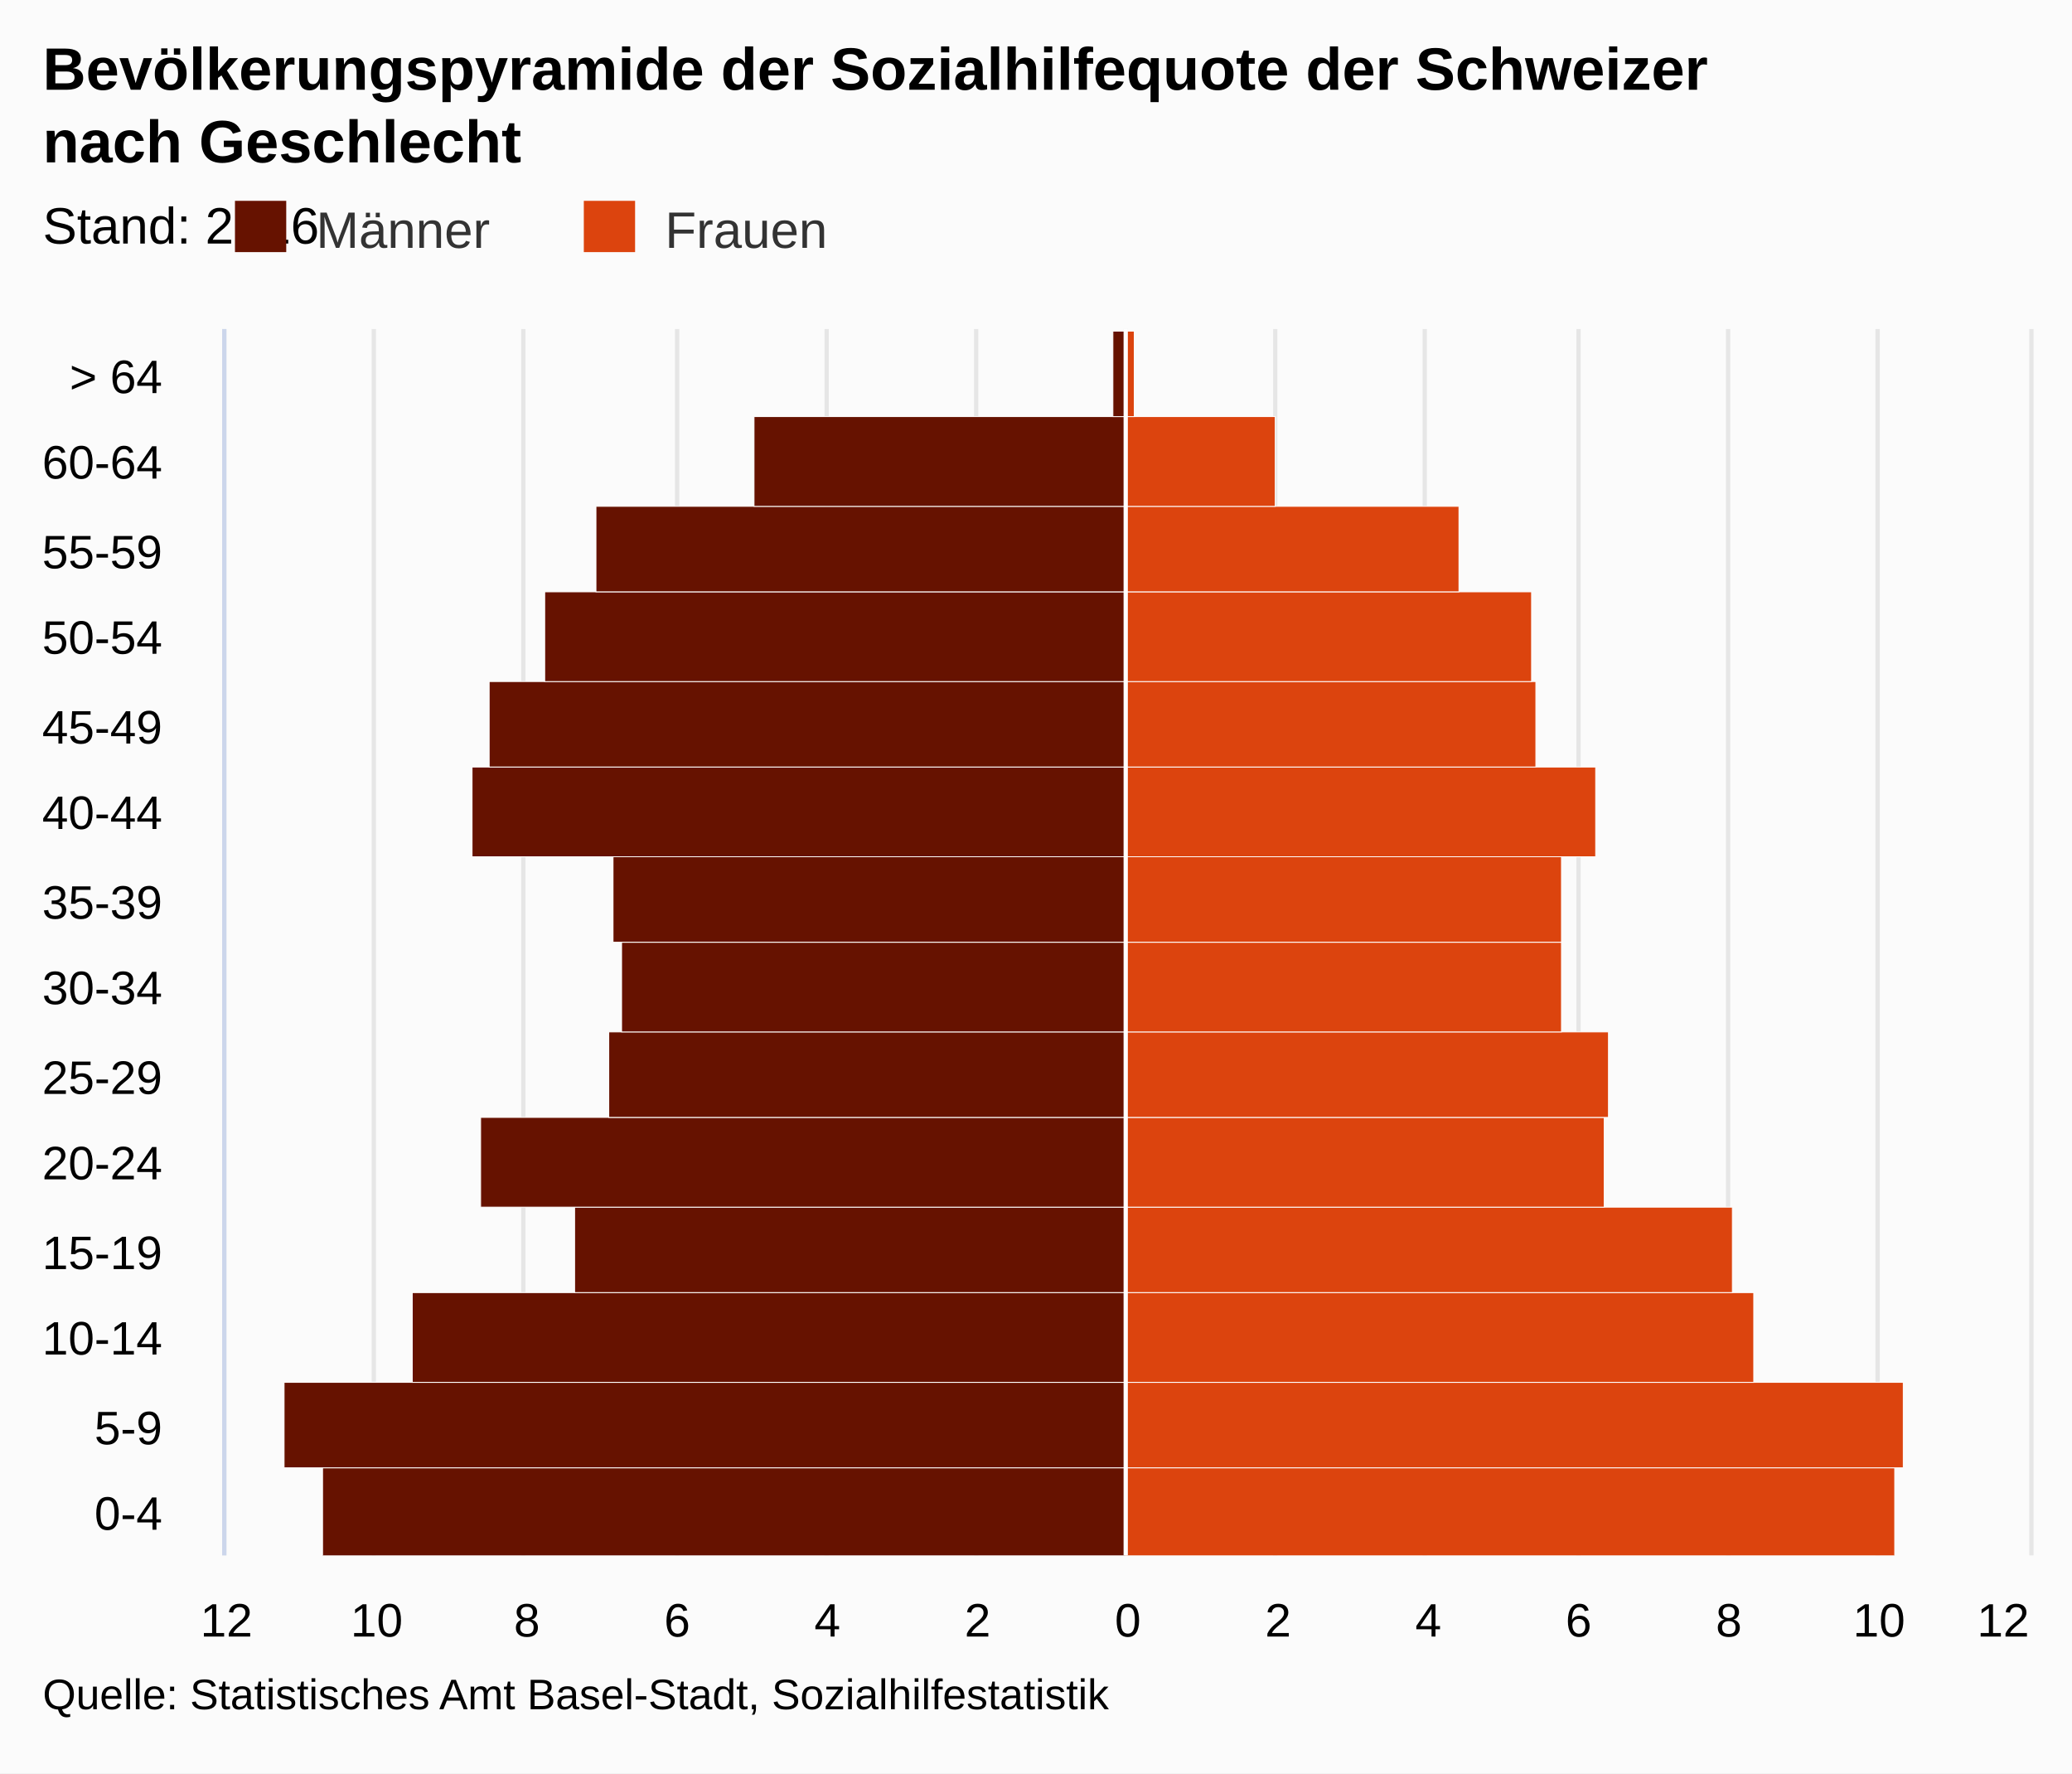
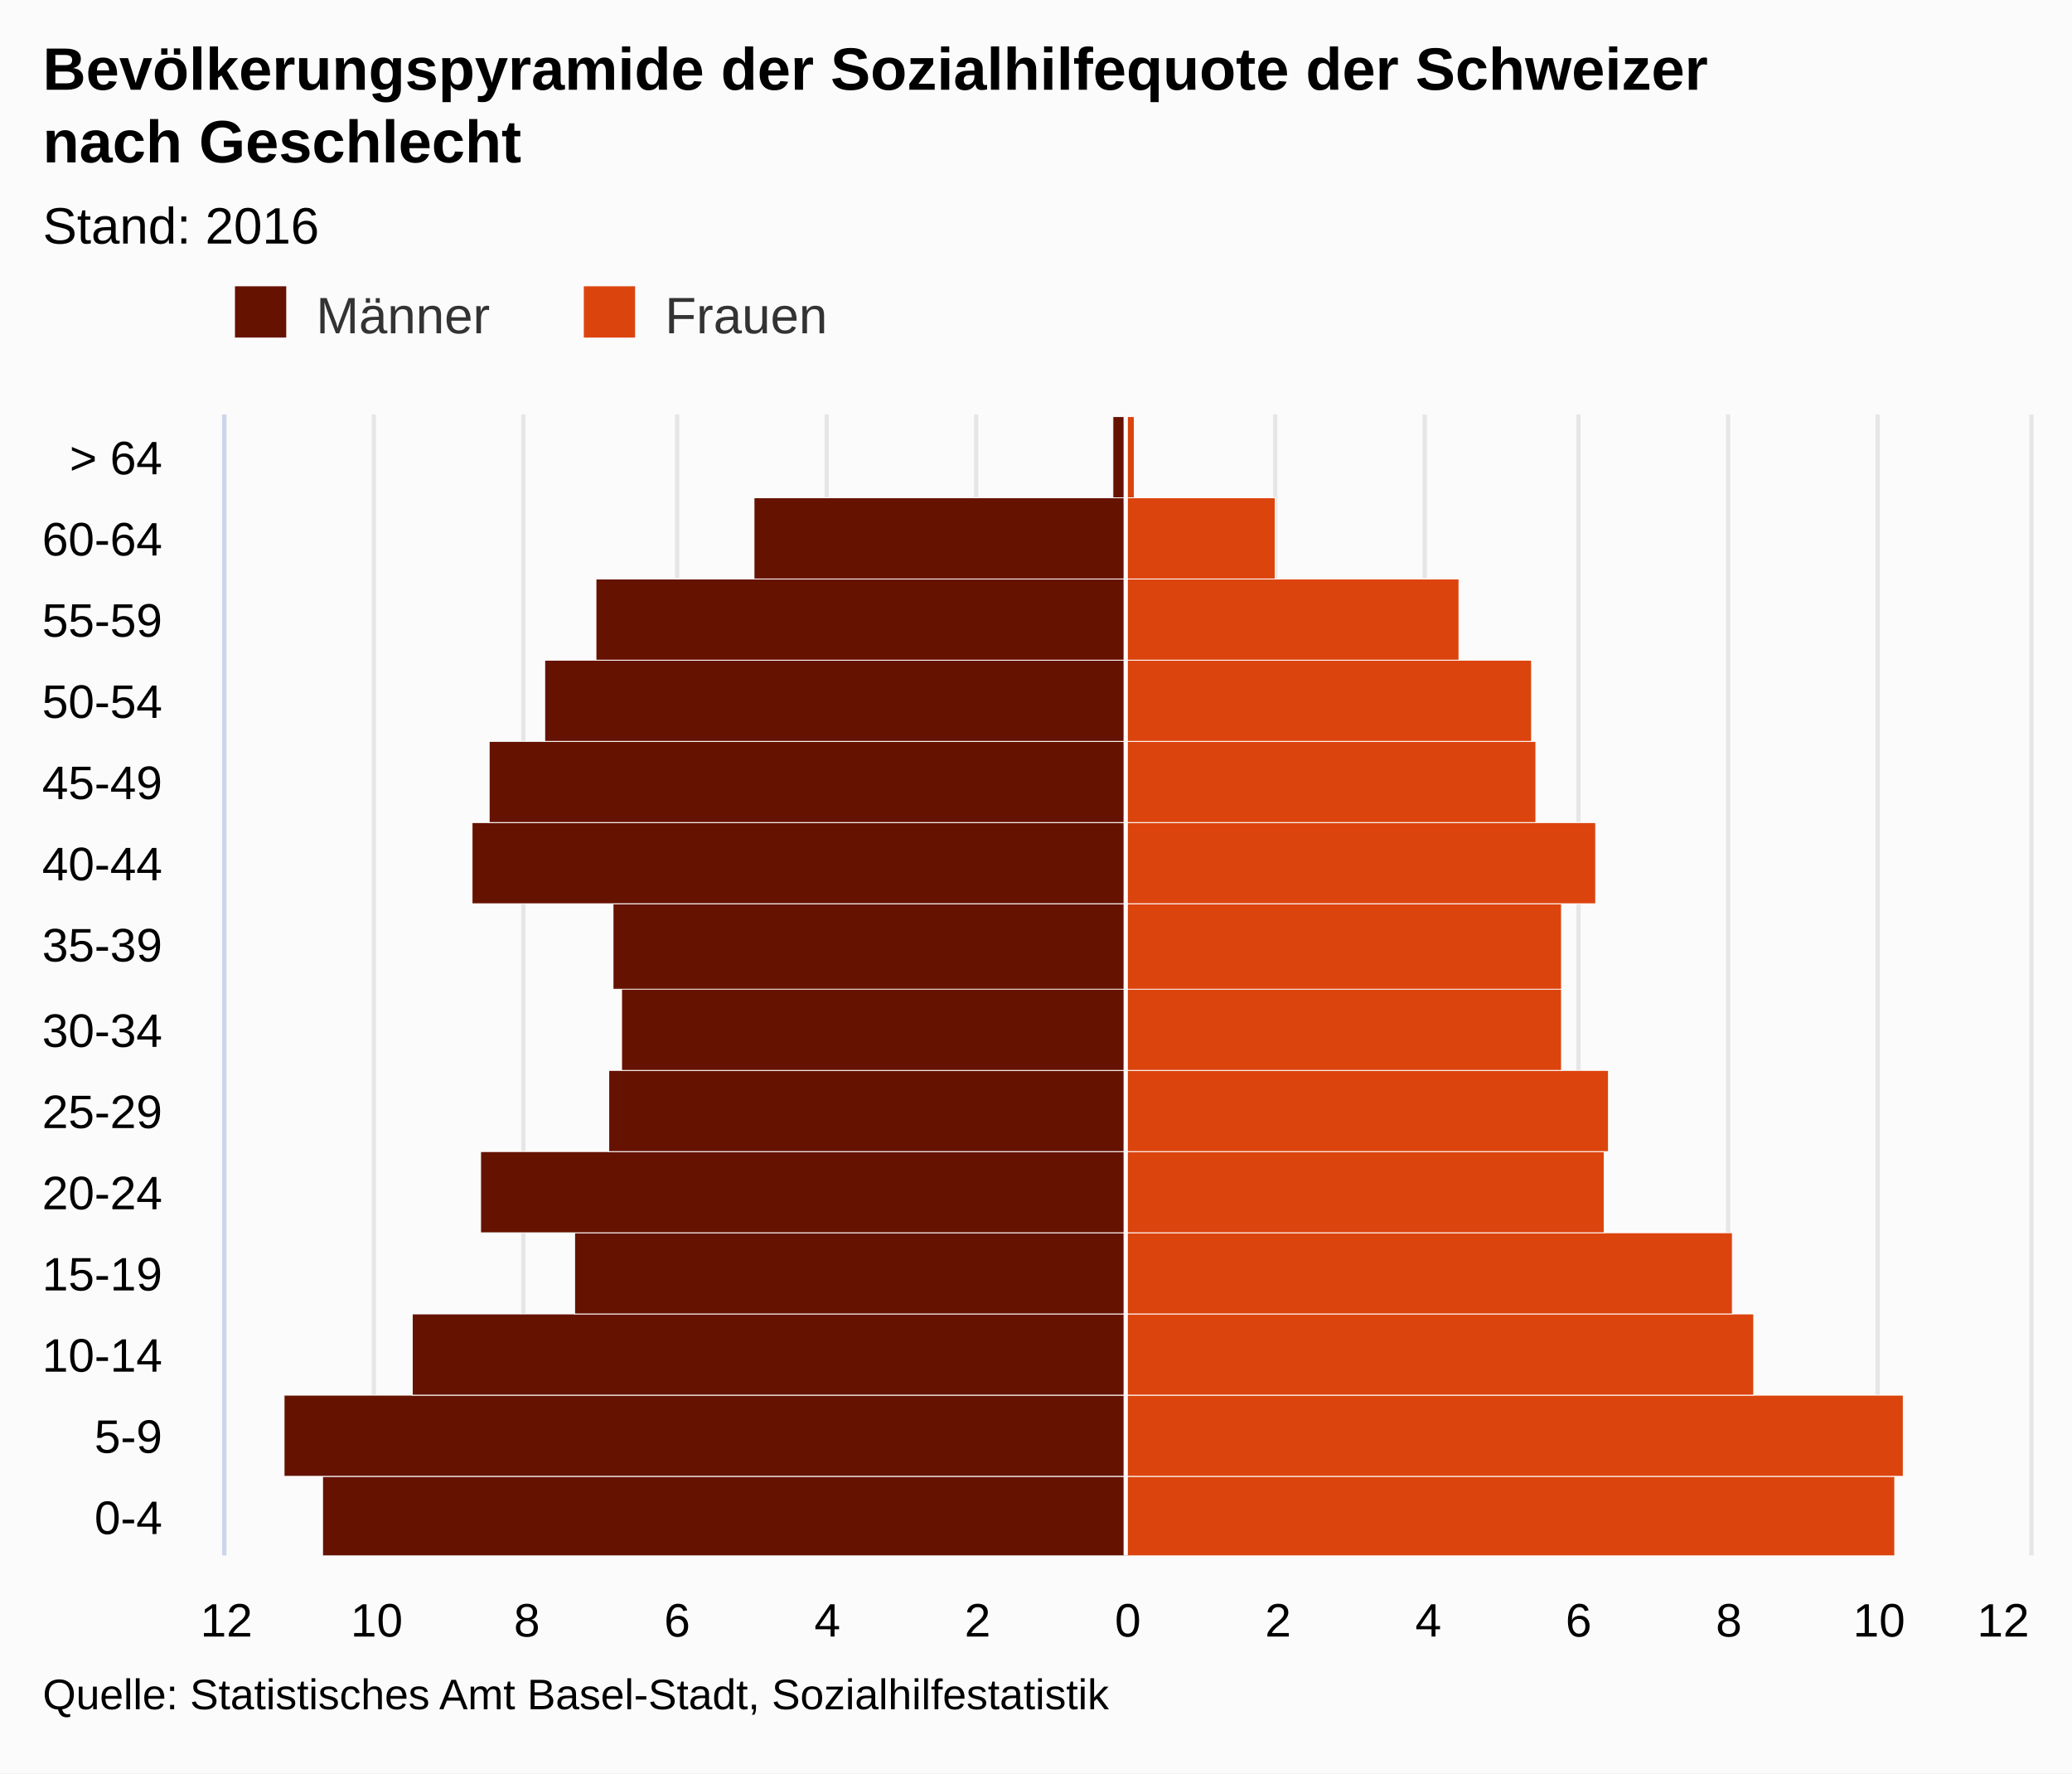
<svg xmlns="http://www.w3.org/2000/svg" version="1.1" class="highcharts-root" style="font-family:arial;font-size:12px;" viewBox="0 0 485 415">
  <defs>
    <clipPath>
-       <rect x="0" y="0" width="287" height="422" fill="none" />
+       <rect x="0" y="0" width="267" height="422" fill="none" />
    </clipPath>
    <clipPath id="a">
-       <rect x="0" y="0" width="287" height="422" fill="none" />
+       <rect x="0" y="0" width="267" height="422" fill="none" />
    </clipPath>
  </defs>
  <rect fill="#fbfbfb" class="highcharts-background" x="0" y="0" width="485" height="415" rx="0" ry="0" />
-   <rect fill="none" class="highcharts-plot-background" x="53" y="77" width="422" height="287" />
+   <rect fill="none" class="highcharts-plot-background" x="53" y="97" width="422" height="267" />
  <g class="highcharts-pane-group" />
  <g class="highcharts-grid highcharts-xaxis-grid ">
-     <path fill="none" class="highcharts-grid-line" d="M 53 344.5 L 475 344.5" opacity="1" />
-     <path fill="none" class="highcharts-grid-line" d="M 53 323.5 L 475 323.5" opacity="1" />
-     <path fill="none" class="highcharts-grid-line" d="M 53 303.5 L 475 303.5" opacity="1" />
-     <path fill="none" class="highcharts-grid-line" d="M 53 282.5 L 475 282.5" opacity="1" />
-     <path fill="none" class="highcharts-grid-line" d="M 53 262.5 L 475 262.5" opacity="1" />
-     <path fill="none" class="highcharts-grid-line" d="M 53 241.5 L 475 241.5" opacity="1" />
-     <path fill="none" class="highcharts-grid-line" d="M 53 221.5 L 475 221.5" opacity="1" />
-     <path fill="none" class="highcharts-grid-line" d="M 53 200.5 L 475 200.5" opacity="1" />
-     <path fill="none" class="highcharts-grid-line" d="M 53 180.5 L 475 180.5" opacity="1" />
-     <path fill="none" class="highcharts-grid-line" d="M 53 159.5 L 475 159.5" opacity="1" />
-     <path fill="none" class="highcharts-grid-line" d="M 53 139.5 L 475 139.5" opacity="1" />
-     <path fill="none" class="highcharts-grid-line" d="M 53 118.5 L 475 118.5" opacity="1" />
-     <path fill="none" class="highcharts-grid-line" d="M 53 98.5 L 475 98.5" opacity="1" />
-     <path fill="none" class="highcharts-grid-line" d="M 53 77.5 L 475 77.5" opacity="1" />
+     <path fill="none" class="highcharts-grid-line" d="M 53 345.5 L 475 345.5" opacity="1" />
+     <path fill="none" class="highcharts-grid-line" d="M 53 326.5 L 475 326.5" opacity="1" />
+     <path fill="none" class="highcharts-grid-line" d="M 53 307.5 L 475 307.5" opacity="1" />
+     <path fill="none" class="highcharts-grid-line" d="M 53 288.5 L 475 288.5" opacity="1" />
+     <path fill="none" class="highcharts-grid-line" d="M 53 269.5 L 475 269.5" opacity="1" />
+     <path fill="none" class="highcharts-grid-line" d="M 53 250.5 L 475 250.5" opacity="1" />
+     <path fill="none" class="highcharts-grid-line" d="M 53 231.5 L 475 231.5" opacity="1" />
+     <path fill="none" class="highcharts-grid-line" d="M 53 211.5 L 475 211.5" opacity="1" />
+     <path fill="none" class="highcharts-grid-line" d="M 53 192.5 L 475 192.5" opacity="1" />
+     <path fill="none" class="highcharts-grid-line" d="M 53 173.5 L 475 173.5" opacity="1" />
+     <path fill="none" class="highcharts-grid-line" d="M 53 154.5 L 475 154.5" opacity="1" />
+     <path fill="none" class="highcharts-grid-line" d="M 53 135.5 L 475 135.5" opacity="1" />
+     <path fill="none" class="highcharts-grid-line" d="M 53 116.5 L 475 116.5" opacity="1" />
+     <path fill="none" class="highcharts-grid-line" d="M 53 97.5 L 475 97.5" opacity="1" />
    <path fill="none" class="highcharts-grid-line" d="M 53 364.5 L 475 364.5" opacity="1" />
  </g>
  <g class="highcharts-grid highcharts-yaxis-grid ">
-     <path fill="none" stroke="#e6e6e6" stroke-width="1" class="highcharts-grid-line" d="M 263.5 77 L 263.5 364" opacity="1" />
-     <path fill="none" stroke="#e6e6e6" stroke-width="1" class="highcharts-grid-line" d="M 298.5 77 L 298.5 364" opacity="1" />
-     <path fill="none" stroke="#e6e6e6" stroke-width="1" class="highcharts-grid-line" d="M 333.5 77 L 333.5 364" opacity="1" />
-     <path fill="none" stroke="#e6e6e6" stroke-width="1" class="highcharts-grid-line" d="M 369.5 77 L 369.5 364" opacity="1" />
-     <path fill="none" stroke="#e6e6e6" stroke-width="1" class="highcharts-grid-line" d="M 404.5 77 L 404.5 364" opacity="1" />
-     <path fill="none" stroke="#e6e6e6" stroke-width="1" class="highcharts-grid-line" d="M 439.5 77 L 439.5 364" opacity="1" />
-     <path fill="none" stroke="#e6e6e6" stroke-width="1" opacity="1" class="highcharts-grid-line" d="M 52.5 77 L 52.5 364" />
-     <path fill="none" stroke="#e6e6e6" stroke-width="1" opacity="1" class="highcharts-grid-line" d="M 87.5 77 L 87.5 364" />
-     <path fill="none" stroke="#e6e6e6" stroke-width="1" opacity="1" class="highcharts-grid-line" d="M 122.5 77 L 122.5 364" />
-     <path fill="none" stroke="#e6e6e6" stroke-width="1" opacity="1" class="highcharts-grid-line" d="M 158.5 77 L 158.5 364" />
-     <path fill="none" stroke="#e6e6e6" stroke-width="1" opacity="1" class="highcharts-grid-line" d="M 193.5 77 L 193.5 364" />
-     <path fill="none" stroke="#e6e6e6" stroke-width="1" opacity="1" class="highcharts-grid-line" d="M 228.5 77 L 228.5 364" />
-     <path fill="none" stroke="#e6e6e6" stroke-width="1" opacity="1" class="highcharts-grid-line" d="M 475.5 77 L 475.5 364" />
-   </g>
-   <rect fill="none" class="highcharts-plot-border" x="53" y="77" width="422" height="287" />
+     <path fill="none" stroke="#e6e6e6" stroke-width="1" class="highcharts-grid-line" d="M 263.5 97 L 263.5 364" opacity="1" />
+     <path fill="none" stroke="#e6e6e6" stroke-width="1" class="highcharts-grid-line" d="M 298.5 97 L 298.5 364" opacity="1" />
+     <path fill="none" stroke="#e6e6e6" stroke-width="1" class="highcharts-grid-line" d="M 333.5 97 L 333.5 364" opacity="1" />
+     <path fill="none" stroke="#e6e6e6" stroke-width="1" class="highcharts-grid-line" d="M 369.5 97 L 369.5 364" opacity="1" />
+     <path fill="none" stroke="#e6e6e6" stroke-width="1" class="highcharts-grid-line" d="M 404.5 97 L 404.5 364" opacity="1" />
+     <path fill="none" stroke="#e6e6e6" stroke-width="1" class="highcharts-grid-line" d="M 439.5 97 L 439.5 364" opacity="1" />
+     <path fill="none" stroke="#e6e6e6" stroke-width="1" opacity="1" class="highcharts-grid-line" d="M 52.5 97 L 52.5 364" />
+     <path fill="none" stroke="#e6e6e6" stroke-width="1" opacity="1" class="highcharts-grid-line" d="M 87.5 97 L 87.5 364" />
+     <path fill="none" stroke="#e6e6e6" stroke-width="1" opacity="1" class="highcharts-grid-line" d="M 122.5 97 L 122.5 364" />
+     <path fill="none" stroke="#e6e6e6" stroke-width="1" opacity="1" class="highcharts-grid-line" d="M 158.5 97 L 158.5 364" />
+     <path fill="none" stroke="#e6e6e6" stroke-width="1" opacity="1" class="highcharts-grid-line" d="M 193.5 97 L 193.5 364" />
+     <path fill="none" stroke="#e6e6e6" stroke-width="1" opacity="1" class="highcharts-grid-line" d="M 228.5 97 L 228.5 364" />
+     <path fill="none" stroke="#e6e6e6" stroke-width="1" opacity="1" class="highcharts-grid-line" d="M 475.5 97 L 475.5 364" />
+   </g>
+   <rect fill="none" class="highcharts-plot-border" x="53" y="97" width="422" height="267" />
  <g class="highcharts-axis highcharts-xaxis ">
-     <path fill="none" class="highcharts-axis-line" stroke="#ccd6eb" stroke-width="1" d="M 52.5 77 L 52.5 364" />
+     <path fill="none" class="highcharts-axis-line" stroke="#ccd6eb" stroke-width="1" d="M 52.5 97 L 52.5 364" />
  </g>
  <g class="highcharts-axis highcharts-yaxis ">
    <path fill="none" class="highcharts-axis-line" d="M 53 364 L 475 364" />
  </g>
  <g class="highcharts-series-group">
-     <g class="highcharts-series highcharts-series-0 highcharts-bar-series highcharts-color-undefined " transform="translate(475,364) rotate(90) scale(-1,1) scale(1 1)" clip-path="url(#a)" width="422" height="287">
-       <rect x="-0.5" y="211.5" width="21" height="188" fill="#661200" stroke="#ffffff" stroke-width="0.2" class="highcharts-point highcharts-negative" />
-       <rect x="20.5" y="211.5" width="20" height="197" fill="#661200" stroke="#ffffff" stroke-width="0.2" class="highcharts-point highcharts-negative" />
-       <rect x="40.5" y="211.5" width="21" height="167" fill="#661200" stroke="#ffffff" stroke-width="0.2" class="highcharts-point highcharts-negative" />
-       <rect x="61.5" y="211.5" width="20" height="129" fill="#661200" stroke="#ffffff" stroke-width="0.2" class="highcharts-point highcharts-negative" />
-       <rect x="81.5" y="211.5" width="21" height="151" fill="#661200" stroke="#ffffff" stroke-width="0.2" class="highcharts-point highcharts-negative" />
-       <rect x="102.5" y="211.5" width="20" height="121" fill="#661200" stroke="#ffffff" stroke-width="0.2" class="highcharts-point highcharts-negative" />
-       <rect x="122.5" y="211.5" width="21" height="118" fill="#661200" stroke="#ffffff" stroke-width="0.2" class="highcharts-point highcharts-negative" />
-       <rect x="143.5" y="211.5" width="20" height="120" fill="#661200" stroke="#ffffff" stroke-width="0.2" class="highcharts-point highcharts-negative" />
-       <rect x="163.5" y="211.5" width="21" height="153" fill="#661200" stroke="#ffffff" stroke-width="0.2" class="highcharts-point highcharts-negative" />
-       <rect x="184.5" y="211.5" width="20" height="149" fill="#661200" stroke="#ffffff" stroke-width="0.2" class="highcharts-point highcharts-negative" />
-       <rect x="204.5" y="211.5" width="21" height="136" fill="#661200" stroke="#ffffff" stroke-width="0.2" class="highcharts-point highcharts-negative" />
-       <rect x="225.5" y="211.5" width="20" height="124" fill="#661200" stroke="#ffffff" stroke-width="0.2" class="highcharts-point highcharts-negative" />
-       <rect x="245.5" y="211.5" width="21" height="87" fill="#661200" stroke="#ffffff" stroke-width="0.2" class="highcharts-point highcharts-negative" />
-       <rect x="266.5" y="211.5" width="20" height="3" fill="#661200" stroke="#ffffff" stroke-width="0.2" class="highcharts-point highcharts-negative" />
+     <g class="highcharts-series highcharts-series-0 highcharts-bar-series highcharts-color-undefined " transform="translate(475,364) rotate(90) scale(-1,1) scale(1 1)" clip-path="url(#a)" width="422" height="267">
+       <rect x="-0.5" y="211.5" width="19" height="188" fill="#661200" stroke="#ffffff" stroke-width="0.2" class="highcharts-point highcharts-negative" />
+       <rect x="18.5" y="211.5" width="19" height="197" fill="#661200" stroke="#ffffff" stroke-width="0.2" class="highcharts-point highcharts-negative" />
+       <rect x="37.5" y="211.5" width="19" height="167" fill="#661200" stroke="#ffffff" stroke-width="0.2" class="highcharts-point highcharts-negative" />
+       <rect x="56.5" y="211.5" width="19" height="129" fill="#661200" stroke="#ffffff" stroke-width="0.2" class="highcharts-point highcharts-negative" />
+       <rect x="75.5" y="211.5" width="19" height="151" fill="#661200" stroke="#ffffff" stroke-width="0.2" class="highcharts-point highcharts-negative" />
+       <rect x="94.5" y="211.5" width="19" height="121" fill="#661200" stroke="#ffffff" stroke-width="0.2" class="highcharts-point highcharts-negative" />
+       <rect x="113.5" y="211.5" width="20" height="118" fill="#661200" stroke="#ffffff" stroke-width="0.2" class="highcharts-point highcharts-negative" />
+       <rect x="132.5" y="211.5" width="20" height="120" fill="#661200" stroke="#ffffff" stroke-width="0.2" class="highcharts-point highcharts-negative" />
+       <rect x="152.5" y="211.5" width="19" height="153" fill="#661200" stroke="#ffffff" stroke-width="0.2" class="highcharts-point highcharts-negative" />
+       <rect x="171.5" y="211.5" width="19" height="149" fill="#661200" stroke="#ffffff" stroke-width="0.2" class="highcharts-point highcharts-negative" />
+       <rect x="190.5" y="211.5" width="19" height="136" fill="#661200" stroke="#ffffff" stroke-width="0.2" class="highcharts-point highcharts-negative" />
+       <rect x="209.5" y="211.5" width="19" height="124" fill="#661200" stroke="#ffffff" stroke-width="0.2" class="highcharts-point highcharts-negative" />
+       <rect x="228.5" y="211.5" width="19" height="87" fill="#661200" stroke="#ffffff" stroke-width="0.2" class="highcharts-point highcharts-negative" />
+       <rect x="247.5" y="211.5" width="19" height="3" fill="#661200" stroke="#ffffff" stroke-width="0.2" class="highcharts-point highcharts-negative" />
    </g>
    <g class="highcharts-markers highcharts-series-0 highcharts-bar-series highcharts-color-undefined " transform="translate(475,364) rotate(90) scale(-1,1) scale(1 1)" clip-path="none" />
-     <g class="highcharts-series highcharts-series-1 highcharts-bar-series highcharts-color-undefined " transform="translate(475,364) rotate(90) scale(-1,1) scale(1 1)" clip-path="url(#a)" width="422" height="287">
-       <rect x="-0.5" y="31.5" width="21" height="180" fill="#dc440e" stroke="#ffffff" stroke-width="0.2" class="highcharts-point" />
-       <rect x="20.5" y="29.5" width="20" height="182" fill="#dc440e" stroke="#ffffff" stroke-width="0.2" class="highcharts-point" />
-       <rect x="40.5" y="64.5" width="21" height="147" fill="#dc440e" stroke="#ffffff" stroke-width="0.2" class="highcharts-point" />
-       <rect x="61.5" y="69.5" width="20" height="142" fill="#dc440e" stroke="#ffffff" stroke-width="0.2" class="highcharts-point" />
-       <rect x="81.5" y="99.5" width="21" height="112" fill="#dc440e" stroke="#ffffff" stroke-width="0.2" class="highcharts-point" />
-       <rect x="102.5" y="98.5" width="20" height="113" fill="#dc440e" stroke="#ffffff" stroke-width="0.2" class="highcharts-point" />
-       <rect x="122.5" y="109.5" width="21" height="102" fill="#dc440e" stroke="#ffffff" stroke-width="0.2" class="highcharts-point" />
-       <rect x="143.5" y="109.5" width="20" height="102" fill="#dc440e" stroke="#ffffff" stroke-width="0.2" class="highcharts-point" />
-       <rect x="163.5" y="101.5" width="21" height="110" fill="#dc440e" stroke="#ffffff" stroke-width="0.2" class="highcharts-point" />
-       <rect x="184.5" y="115.5" width="20" height="96" fill="#dc440e" stroke="#ffffff" stroke-width="0.2" class="highcharts-point" />
-       <rect x="204.5" y="116.5" width="21" height="95" fill="#dc440e" stroke="#ffffff" stroke-width="0.2" class="highcharts-point" />
-       <rect x="225.5" y="133.5" width="20" height="78" fill="#dc440e" stroke="#ffffff" stroke-width="0.2" class="highcharts-point" />
-       <rect x="245.5" y="176.5" width="21" height="35" fill="#dc440e" stroke="#ffffff" stroke-width="0.2" class="highcharts-point" />
-       <rect x="266.5" y="209.5" width="20" height="2" fill="#dc440e" stroke="#ffffff" stroke-width="0.2" class="highcharts-point" />
+     <g class="highcharts-series highcharts-series-1 highcharts-bar-series highcharts-color-undefined " transform="translate(475,364) rotate(90) scale(-1,1) scale(1 1)" clip-path="url(#a)" width="422" height="267">
+       <rect x="-0.5" y="31.5" width="19" height="180" fill="#dc440e" stroke="#ffffff" stroke-width="0.2" class="highcharts-point" />
+       <rect x="18.5" y="29.5" width="19" height="182" fill="#dc440e" stroke="#ffffff" stroke-width="0.2" class="highcharts-point" />
+       <rect x="37.5" y="64.5" width="19" height="147" fill="#dc440e" stroke="#ffffff" stroke-width="0.2" class="highcharts-point" />
+       <rect x="56.5" y="69.5" width="19" height="142" fill="#dc440e" stroke="#ffffff" stroke-width="0.2" class="highcharts-point" />
+       <rect x="75.5" y="99.5" width="19" height="112" fill="#dc440e" stroke="#ffffff" stroke-width="0.2" class="highcharts-point" />
+       <rect x="94.5" y="98.5" width="19" height="113" fill="#dc440e" stroke="#ffffff" stroke-width="0.2" class="highcharts-point" />
+       <rect x="113.5" y="109.5" width="20" height="102" fill="#dc440e" stroke="#ffffff" stroke-width="0.2" class="highcharts-point" />
+       <rect x="132.5" y="109.5" width="20" height="102" fill="#dc440e" stroke="#ffffff" stroke-width="0.2" class="highcharts-point" />
+       <rect x="152.5" y="101.5" width="19" height="110" fill="#dc440e" stroke="#ffffff" stroke-width="0.2" class="highcharts-point" />
+       <rect x="171.5" y="115.5" width="19" height="96" fill="#dc440e" stroke="#ffffff" stroke-width="0.2" class="highcharts-point" />
+       <rect x="190.5" y="116.5" width="19" height="95" fill="#dc440e" stroke="#ffffff" stroke-width="0.2" class="highcharts-point" />
+       <rect x="209.5" y="133.5" width="19" height="78" fill="#dc440e" stroke="#ffffff" stroke-width="0.2" class="highcharts-point" />
+       <rect x="228.5" y="176.5" width="19" height="35" fill="#dc440e" stroke="#ffffff" stroke-width="0.2" class="highcharts-point" />
+       <rect x="247.5" y="209.5" width="19" height="2" fill="#dc440e" stroke="#ffffff" stroke-width="0.2" class="highcharts-point" />
    </g>
    <g class="highcharts-markers highcharts-series-1 highcharts-bar-series highcharts-color-undefined " transform="translate(475,364) rotate(90) scale(-1,1) scale(1 1)" clip-path="none" />
  </g>
  <text x="10" text-anchor="start" class="highcharts-title" style="color:#000000;font-size:14px;font-weight:bold;fill:#000000;" y="21">
    <tspan>Bevölkerungspyramide der Sozialhilfequote der Schweizer</tspan>
    <tspan dy="17" x="10">nach Geschlecht</tspan>
  </text>
  <text x="10" text-anchor="start" class="highcharts-subtitle" style="color:#000000;font-size:12px;font-weight:normal;font-family:arial;fill:#000000;" y="57">
    <tspan>Stand: 2016</tspan>
  </text>
  <g class="highcharts-plot-lines-4">
-     <path fill="none" stroke="white" stroke-width="1" d="M 263.5 77 L 263.5 364" visibility="visible" />
-   </g>
-   <g class="highcharts-legend" transform="translate(45,40)">
+     <path fill="none" stroke="white" stroke-width="1" d="M 263.5 97 L 263.5 364" visibility="visible" />
+   </g>
+   <g class="highcharts-legend" transform="translate(45,60)">
    <rect fill="none" class="highcharts-legend-box" rx="0" ry="0" x="0" y="0" width="156" height="25" visibility="visible" />
    <g>
      <g>
        <g class="highcharts-legend-item highcharts-bar-series highcharts-color-undefined highcharts-series-0" transform="translate(8,3)">
          <text x="21" style="color:#333333;font-size:12px;font-weight:normal;cursor:pointer;fill:#333333;" text-anchor="start" y="15">
            <tspan>Männer</tspan>
          </text>
          <rect x="2" y="4" width="12" height="12" fill="#661200" class="highcharts-point" />
        </g>
        <g class="highcharts-legend-item highcharts-bar-series highcharts-color-undefined highcharts-series-1" transform="translate(89.65625,3)">
          <text x="21" y="15" style="color:#333333;font-size:12px;font-weight:normal;cursor:pointer;fill:#333333;" text-anchor="start">
            <tspan>Frauen</tspan>
          </text>
          <rect x="2" y="4" width="12" height="12" fill="#dc440e" class="highcharts-point" />
        </g>
      </g>
    </g>
  </g>
  <g class="highcharts-axis-labels highcharts-xaxis-labels ">
-     <text x="38" style="color:#000000;cursor:default;font-size:11px;fill:#000000;" text-anchor="end" transform="translate(0,0)" y="358" opacity="1">
+     <text x="38" style="color:#000000;cursor:default;font-size:11px;fill:#000000;" text-anchor="end" transform="translate(0,0)" y="359" opacity="1">
      <tspan>0-4</tspan>
    </text>
-     <text x="38" style="color:#000000;cursor:default;font-size:11px;fill:#000000;" text-anchor="end" transform="translate(0,0)" y="338" opacity="1">
+     <text x="38" style="color:#000000;cursor:default;font-size:11px;fill:#000000;" text-anchor="end" transform="translate(0,0)" y="340" opacity="1">
      <tspan>5-9</tspan>
    </text>
-     <text x="38" style="color:#000000;cursor:default;font-size:11px;fill:#000000;" text-anchor="end" transform="translate(0,0)" y="317" opacity="1">
+     <text x="38" style="color:#000000;cursor:default;font-size:11px;fill:#000000;" text-anchor="end" transform="translate(0,0)" y="321" opacity="1">
      <tspan>10-14</tspan>
    </text>
-     <text x="38" style="color:#000000;cursor:default;font-size:11px;fill:#000000;" text-anchor="end" transform="translate(0,0)" y="297" opacity="1">
+     <text x="38" style="color:#000000;cursor:default;font-size:11px;fill:#000000;" text-anchor="end" transform="translate(0,0)" y="302" opacity="1">
      <tspan>15-19</tspan>
    </text>
-     <text x="38" style="color:#000000;cursor:default;font-size:11px;fill:#000000;" text-anchor="end" transform="translate(0,0)" y="276" opacity="1">
+     <text x="38" style="color:#000000;cursor:default;font-size:11px;fill:#000000;" text-anchor="end" transform="translate(0,0)" y="283" opacity="1">
      <tspan>20-24</tspan>
    </text>
-     <text x="38" style="color:#000000;cursor:default;font-size:11px;fill:#000000;" text-anchor="end" transform="translate(0,0)" y="256" opacity="1">
+     <text x="38" style="color:#000000;cursor:default;font-size:11px;fill:#000000;" text-anchor="end" transform="translate(0,0)" y="264" opacity="1">
      <tspan>25-29</tspan>
    </text>
-     <text x="38" style="color:#000000;cursor:default;font-size:11px;fill:#000000;" text-anchor="end" transform="translate(0,0)" y="235" opacity="1">
+     <text x="38" style="color:#000000;cursor:default;font-size:11px;fill:#000000;" text-anchor="end" transform="translate(0,0)" y="245" opacity="1">
      <tspan>30-34</tspan>
    </text>
-     <text x="38" style="color:#000000;cursor:default;font-size:11px;fill:#000000;" text-anchor="end" transform="translate(0,0)" y="215" opacity="1">
+     <text x="38" style="color:#000000;cursor:default;font-size:11px;fill:#000000;" text-anchor="end" transform="translate(0,0)" y="225" opacity="1">
      <tspan>35-39</tspan>
    </text>
-     <text x="38" style="color:#000000;cursor:default;font-size:11px;fill:#000000;" text-anchor="end" transform="translate(0,0)" y="194" opacity="1">
+     <text x="38" style="color:#000000;cursor:default;font-size:11px;fill:#000000;" text-anchor="end" transform="translate(0,0)" y="206" opacity="1">
      <tspan>40-44</tspan>
    </text>
-     <text x="38" style="color:#000000;cursor:default;font-size:11px;fill:#000000;" text-anchor="end" transform="translate(0,0)" y="174" opacity="1">
+     <text x="38" style="color:#000000;cursor:default;font-size:11px;fill:#000000;" text-anchor="end" transform="translate(0,0)" y="187" opacity="1">
      <tspan>45-49</tspan>
    </text>
-     <text x="38" style="color:#000000;cursor:default;font-size:11px;fill:#000000;" text-anchor="end" transform="translate(0,0)" y="153" opacity="1">
+     <text x="38" style="color:#000000;cursor:default;font-size:11px;fill:#000000;" text-anchor="end" transform="translate(0,0)" y="168" opacity="1">
      <tspan>50-54</tspan>
    </text>
-     <text x="38" style="color:#000000;cursor:default;font-size:11px;fill:#000000;" text-anchor="end" transform="translate(0,0)" y="133" opacity="1">
+     <text x="38" style="color:#000000;cursor:default;font-size:11px;fill:#000000;" text-anchor="end" transform="translate(0,0)" y="149" opacity="1">
      <tspan>55-59</tspan>
    </text>
-     <text x="38" style="color:#000000;cursor:default;font-size:11px;fill:#000000;" text-anchor="end" transform="translate(0,0)" y="112" opacity="1">
+     <text x="38" style="color:#000000;cursor:default;font-size:11px;fill:#000000;" text-anchor="end" transform="translate(0,0)" y="130" opacity="1">
      <tspan>60-64</tspan>
    </text>
-     <text x="38" style="color:#000000;cursor:default;font-size:11px;fill:#000000;" text-anchor="end" transform="translate(0,0)" y="92" opacity="1">
+     <text x="38" style="color:#000000;cursor:default;font-size:11px;fill:#000000;" text-anchor="end" transform="translate(0,0)" y="111" opacity="1">
      <tspan>&gt; 64</tspan>
    </text>
  </g>
  <g class="highcharts-axis-labels highcharts-yaxis-labels ">
    <text x="264" style="color:#000000;cursor:default;font-size:11px;fill:#000000;" text-anchor="middle" transform="translate(0,0)" y="383" opacity="1">
      0
    </text>
    <text x="299.167" style="color:#000000;cursor:default;font-size:11px;fill:#000000;" text-anchor="middle" transform="translate(0,0)" y="383" opacity="1">
      2
    </text>
    <text x="334.333" style="color:#000000;cursor:default;font-size:11px;fill:#000000;" text-anchor="middle" transform="translate(0,0)" y="383" opacity="1">
      4
    </text>
    <text x="369.5" style="color:#000000;cursor:default;font-size:11px;fill:#000000;" text-anchor="middle" transform="translate(0,0)" y="383" opacity="1">
      6
    </text>
    <text x="404.667" style="color:#000000;cursor:default;font-size:11px;fill:#000000;" text-anchor="middle" transform="translate(0,0)" y="383" opacity="1">
      8
    </text>
    <text x="439.833" style="color:#000000;cursor:default;font-size:11px;fill:#000000;" text-anchor="middle" transform="translate(0,0)" y="383" opacity="1">
      10
    </text>
    <text x="53" style="color:#000000;cursor:default;font-size:11px;fill:#000000;" text-anchor="middle" transform="translate(0,0)" y="383" opacity="1">
      12
    </text>
    <text x="88.167" style="color:#000000;cursor:default;font-size:11px;fill:#000000;" text-anchor="middle" transform="translate(0,0)" y="383" opacity="1">
      10
    </text>
    <text x="123.333" style="color:#000000;cursor:default;font-size:11px;fill:#000000;" text-anchor="middle" transform="translate(0,0)" y="383" opacity="1">
      8
    </text>
    <text x="158.5" style="color:#000000;cursor:default;font-size:11px;fill:#000000;" text-anchor="middle" transform="translate(0,0)" y="383" opacity="1">
      6
    </text>
    <text x="193.667" style="color:#000000;cursor:default;font-size:11px;fill:#000000;" text-anchor="middle" transform="translate(0,0)" y="383" opacity="1">
      4
    </text>
    <text x="228.833" style="color:#000000;cursor:default;font-size:11px;fill:#000000;" text-anchor="middle" transform="translate(0,0)" y="383" opacity="1">
      2
    </text>
    <text x="468.891" style="color:#000000;cursor:default;font-size:11px;fill:#000000;" text-anchor="middle" transform="translate(0,0)" y="383" opacity="1">
      12
    </text>
  </g>
  <text x="10" class="highcharts-credits" text-anchor="start" style="cursor:default;color:#000000;font-size:10px;fill:#000000;" y="400">
    <tspan>Quelle: Statistisches Amt Basel-Stadt, Sozialhilfestatistik</tspan>
  </text>
</svg>
